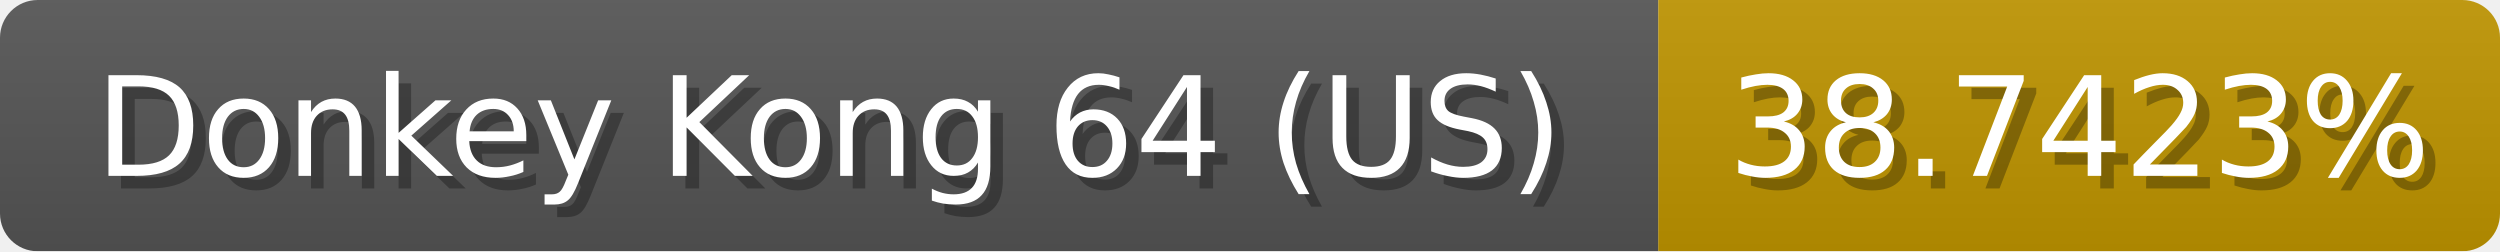
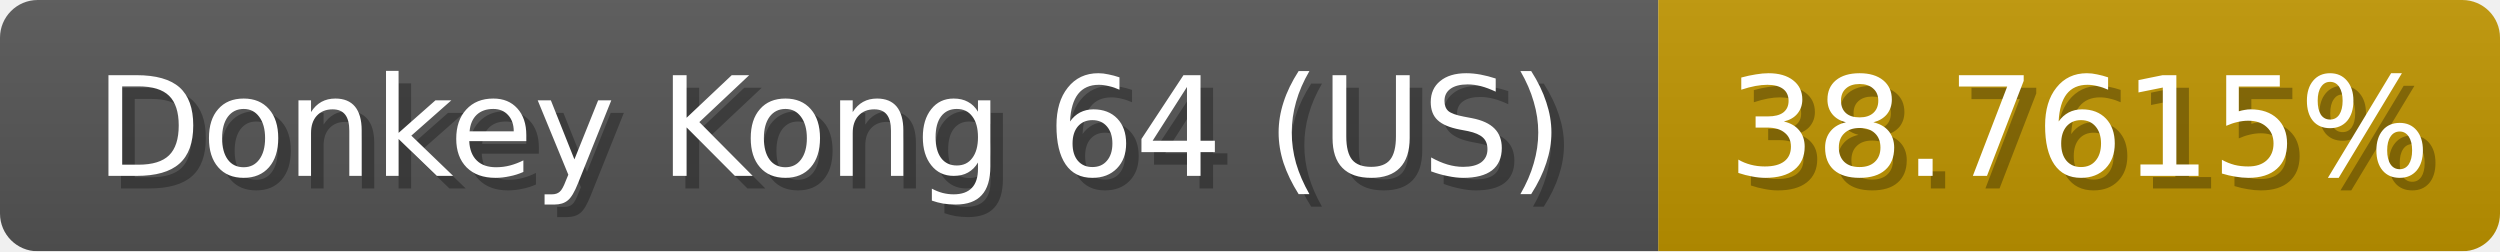
<svg xmlns="http://www.w3.org/2000/svg" width="199" height="20">
  <linearGradient id="b" x2="0" y2="100%">
    <stop offset="0" stop-color="#bbb" stop-opacity=".1" />
    <stop offset="1" stop-opacity=".1" />
  </linearGradient>
  <mask id="anybadge_1">
    <rect width="199" height="20" rx="3" fill="#fff" />
  </mask>
  <g mask="url(#anybadge_1)">
    <path fill="#555" d="M0 0h132v20H0z" />
    <path fill="#c09500" d="M132 0h67v20H132z" />
    <path fill="url(#b)" d="M0 0h199v20H0z" />
  </g>
  <g fill="#fff" text-anchor="middle" font-family="DejaVu Sans,Verdana,Geneva,sans-serif" font-size="11">
    <text x="67.0" y="15" fill="#010101" fill-opacity=".3">Donkey Kong 64 (US)</text>
    <text x="66.0" y="14">Donkey Kong 64 (US)</text>
  </g>
  <g fill="#fff" text-anchor="middle" font-family="DejaVu Sans,Verdana,Geneva,sans-serif" font-size="11">
-     <text x="166.5" y="15" fill="#010101" fill-opacity=".3">38.7423%</text>
-     <text x="165.5" y="14">38.7423%</text>
+     <text x="166.5" y="15" fill="#010101" fill-opacity=".3">38.7615%</text>
+     <text x="165.5" y="14">38.7615%</text>
  </g>
</svg>
